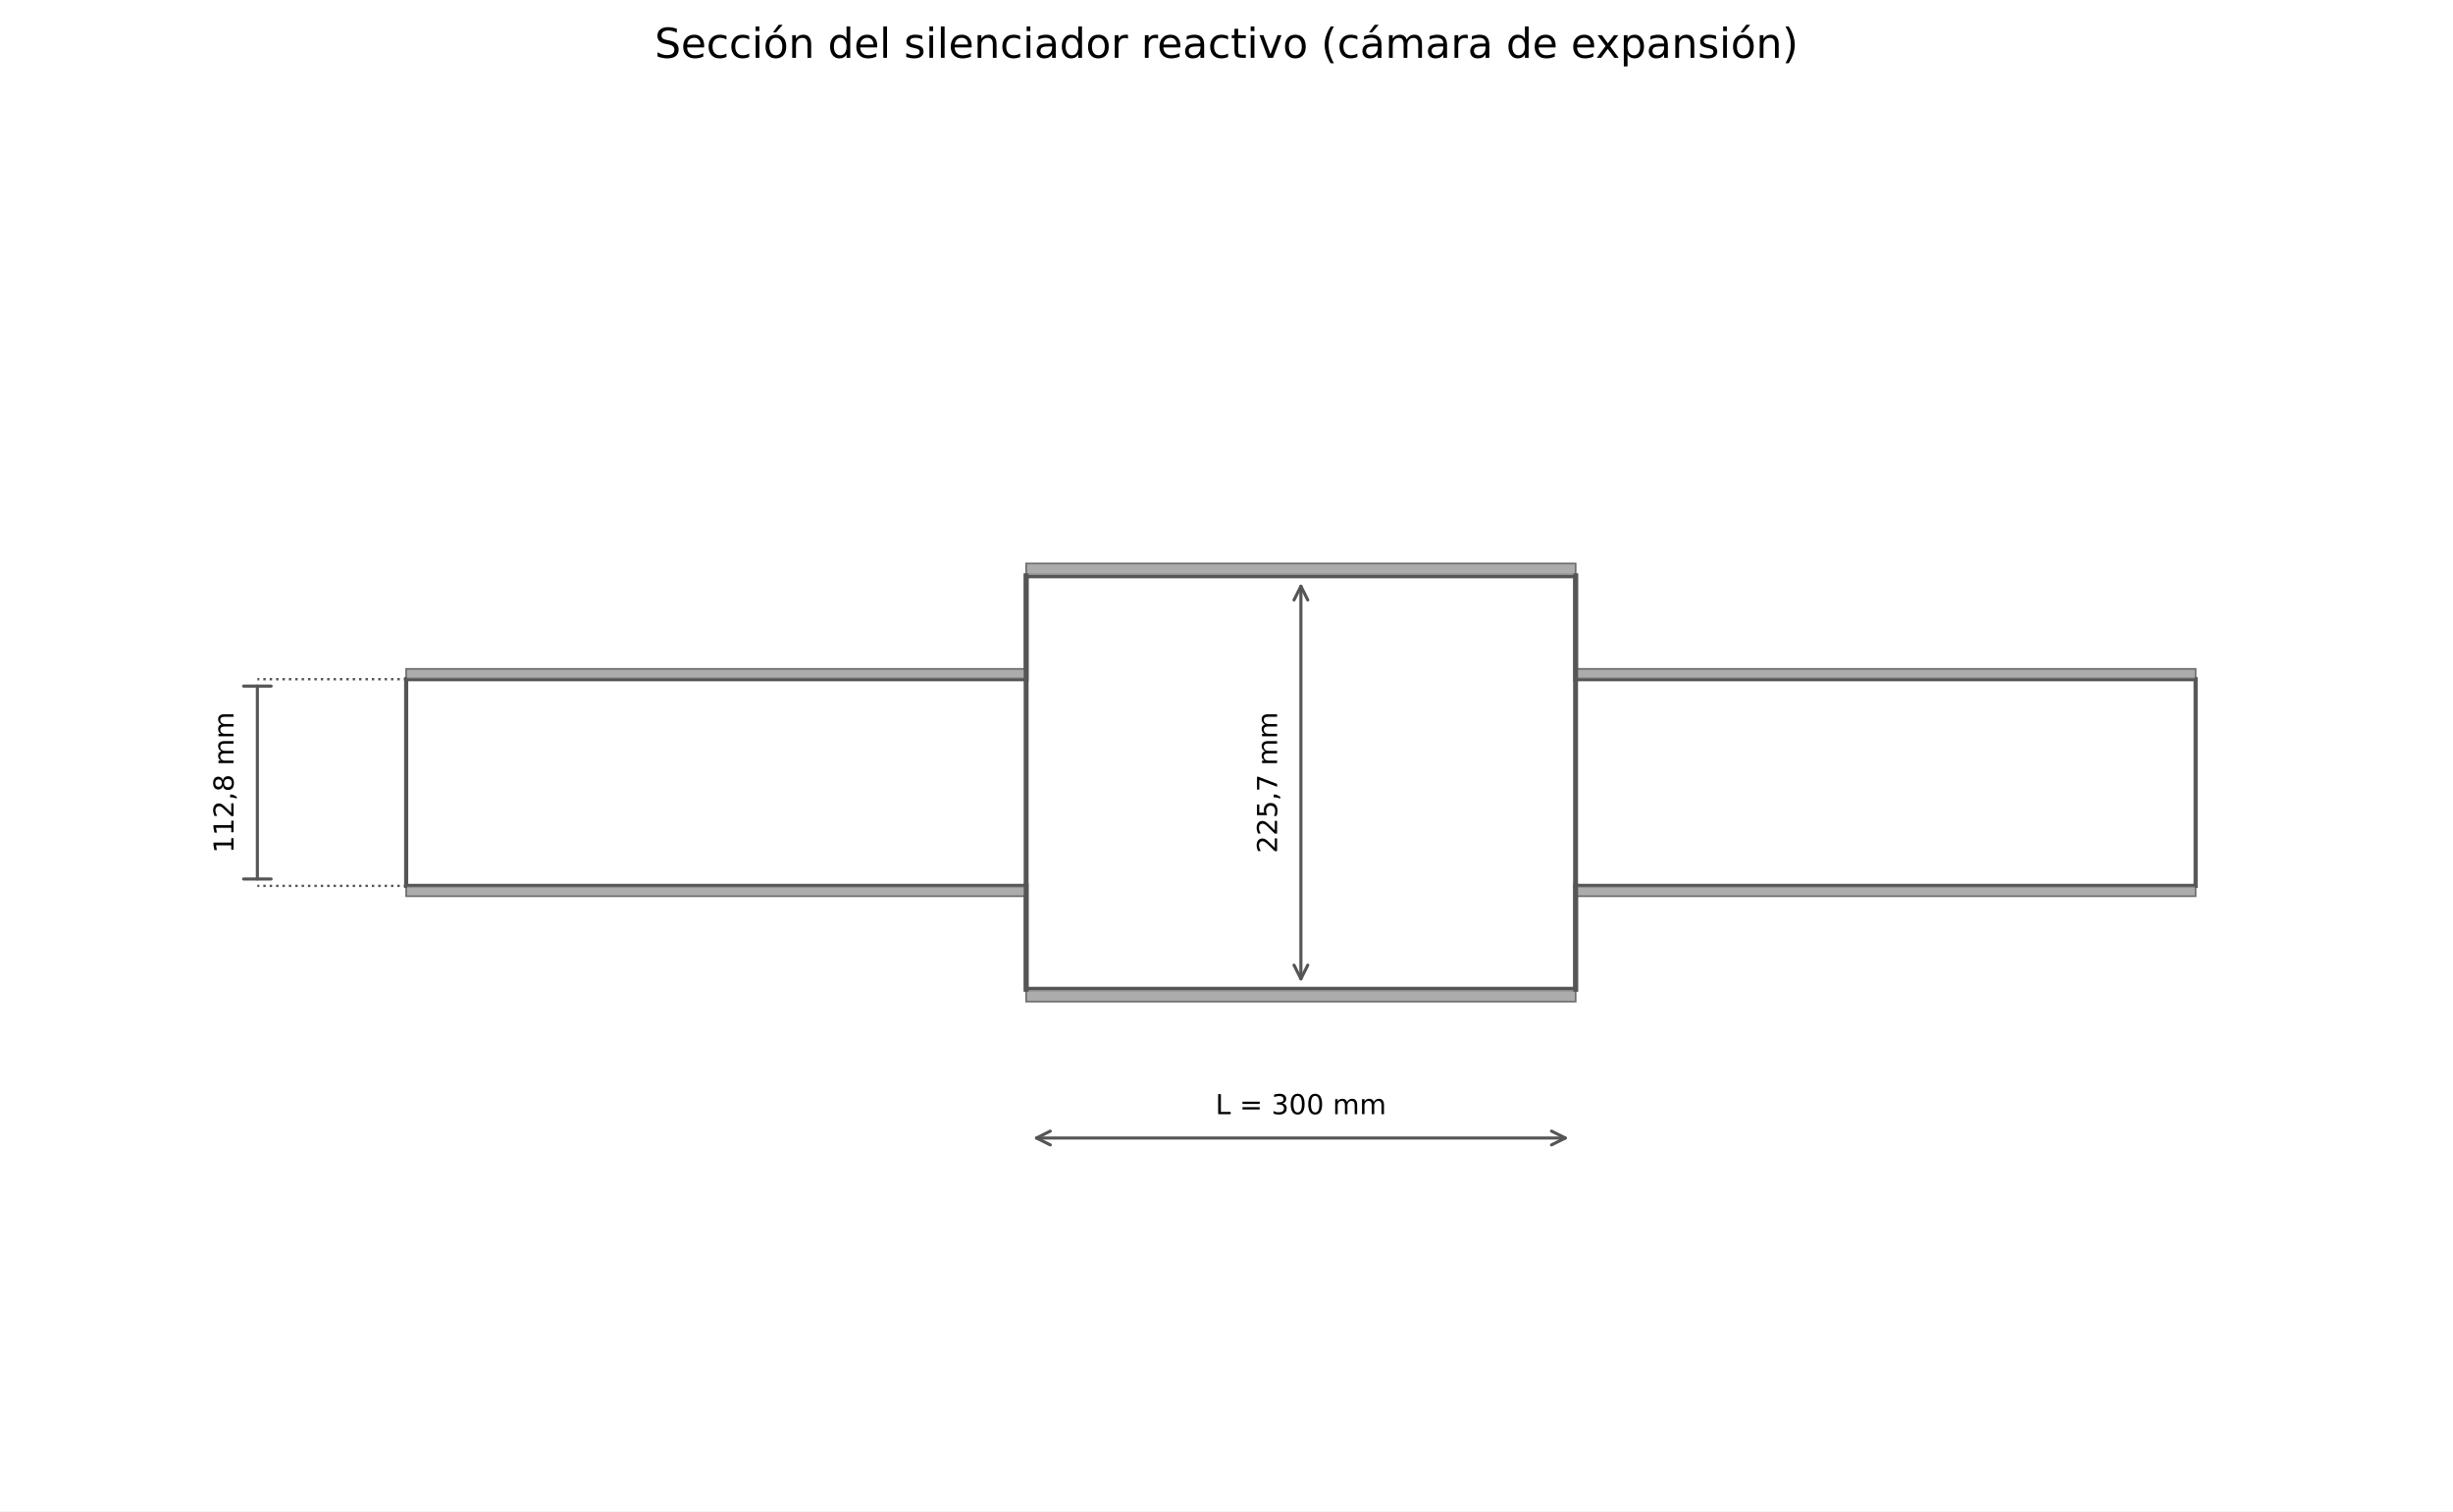
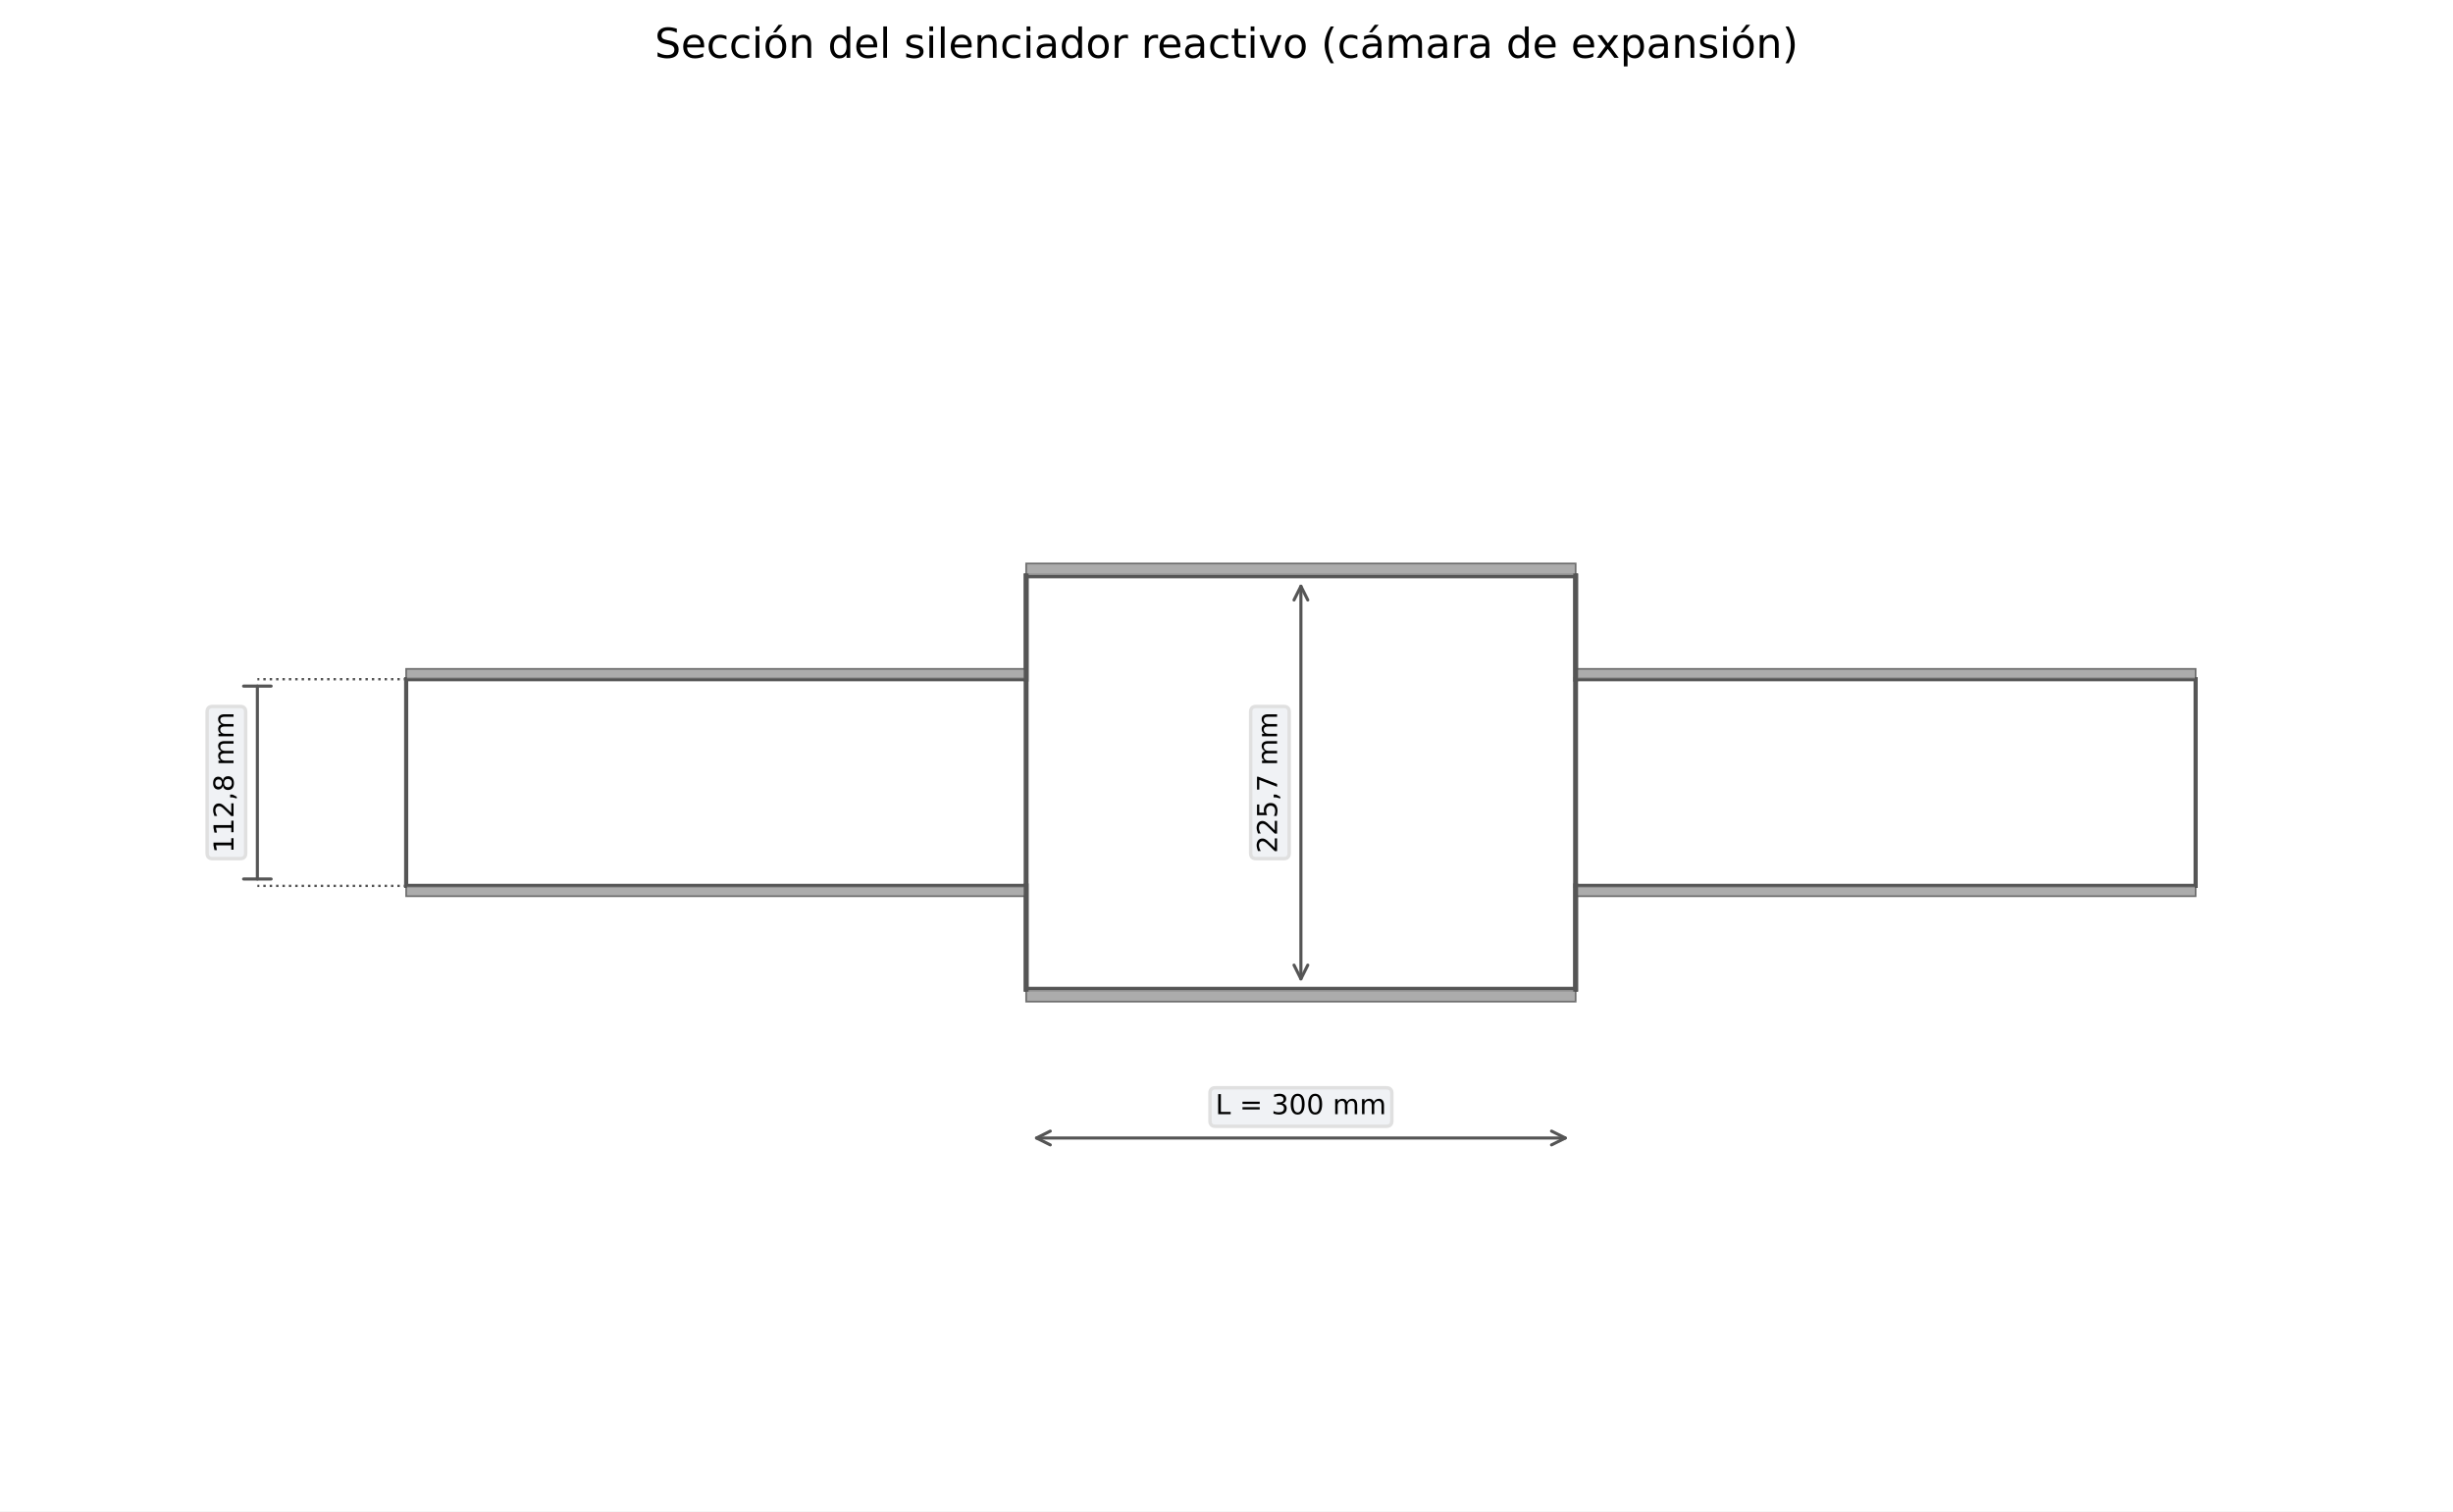
<svg xmlns="http://www.w3.org/2000/svg" xmlns:xlink="http://www.w3.org/1999/xlink" width="712.8pt" height="439.198pt" viewBox="0 0 712.8 439.198" version="1.1">
  <defs>
    <style type="text/css">*{stroke-linejoin: round; stroke-linecap: butt}</style>
  </defs>
  <g id="figure_1">
    <g id="patch_1">
      <path d="M 0 439.198  L 712.8 439.198  L 712.8 0  L 0 0  z " style="fill: #ffffff" />
    </g>
    <g id="axes_1">
      <g id="patch_2">
        <path d="M 298.187 287.452  L 457.851 287.452  L 457.851 167.344  L 298.187 167.344  L 298.187 287.452  z " clip-path="url(#p8df9ac546a)" style="fill: none; stroke: #555555; stroke-width: 1.4; stroke-linejoin: miter" />
      </g>
      <g id="patch_3">
        <path d="M 298.187 291.055  L 457.851 291.055  L 457.851 287.452  L 298.187 287.452  z " clip-path="url(#p8df9ac546a)" style="fill: #9e9e9e; opacity: 0.85; stroke: #555555; stroke-width: 0.5; stroke-linejoin: miter" />
      </g>
      <g id="patch_4">
        <path d="M 298.187 167.344  L 457.851 167.344  L 457.851 163.741  L 298.187 163.741  z " clip-path="url(#p8df9ac546a)" style="fill: #9e9e9e; opacity: 0.85; stroke: #555555; stroke-width: 0.5; stroke-linejoin: miter" />
      </g>
      <g id="patch_5">
        <path d="M 118.026 257.425  L 298.187 257.425  L 298.187 197.371  L 118.026 197.371  L 118.026 257.425  z " clip-path="url(#p8df9ac546a)" style="fill: none; stroke: #555555; stroke-width: 1.2; stroke-linejoin: miter" />
      </g>
      <g id="patch_6">
        <path d="M 118.026 260.428  L 298.187 260.428  L 298.187 257.425  L 118.026 257.425  z " clip-path="url(#p8df9ac546a)" style="fill: #9e9e9e; opacity: 0.85; stroke: #555555; stroke-width: 0.5; stroke-linejoin: miter" />
      </g>
      <g id="patch_7">
        <path d="M 118.026 197.371  L 298.187 197.371  L 298.187 194.369  L 118.026 194.369  z " clip-path="url(#p8df9ac546a)" style="fill: #9e9e9e; opacity: 0.85; stroke: #555555; stroke-width: 0.5; stroke-linejoin: miter" />
      </g>
      <g id="patch_8">
        <path d="M 457.851 257.425  L 638.013 257.425  L 638.013 197.371  L 457.851 197.371  L 457.851 257.425  z " clip-path="url(#p8df9ac546a)" style="fill: none; stroke: #555555; stroke-width: 1.2; stroke-linejoin: miter" />
      </g>
      <g id="patch_9">
        <path d="M 457.851 260.428  L 638.013 260.428  L 638.013 257.425  L 457.851 257.425  z " clip-path="url(#p8df9ac546a)" style="fill: #9e9e9e; opacity: 0.85; stroke: #555555; stroke-width: 0.5; stroke-linejoin: miter" />
      </g>
      <g id="patch_10">
        <path d="M 457.851 197.371  L 638.013 197.371  L 638.013 194.369  L 457.851 194.369  z " clip-path="url(#p8df9ac546a)" style="fill: #9e9e9e; opacity: 0.85; stroke: #555555; stroke-width: 0.5; stroke-linejoin: miter" />
      </g>
      <g id="line2d_1">
        <path d="M 298.187 197.371  L 298.187 167.344  " clip-path="url(#p8df9ac546a)" style="fill: none; stroke: #555555; stroke-width: 1.4; stroke-linecap: square" />
      </g>
      <g id="line2d_2">
        <path d="M 298.187 287.452  L 298.187 257.425  " clip-path="url(#p8df9ac546a)" style="fill: none; stroke: #555555; stroke-width: 1.4; stroke-linecap: square" />
      </g>
      <g id="line2d_3">
        <path d="M 457.851 197.371  L 457.851 167.344  " clip-path="url(#p8df9ac546a)" style="fill: none; stroke: #555555; stroke-width: 1.4; stroke-linecap: square" />
      </g>
      <g id="line2d_4">
        <path d="M 457.851 287.452  L 457.851 257.425  " clip-path="url(#p8df9ac546a)" style="fill: none; stroke: #555555; stroke-width: 1.4; stroke-linecap: square" />
      </g>
      <g id="text_1">
        <g transform="translate(190.2478 16.79812) scale(0.12 -0.12)">
          <defs>
            <path id="DejaVuSans-36" d="M 3425 4513  L 3425 3897  Q 3066 4069 2747 4153  Q 2428 4238 2131 4238  Q 1616 4238 1336 4038  Q 1056 3838 1056 3469  Q 1056 3159 1242 3001  Q 1428 2844 1947 2747  L 2328 2669  Q 3034 2534 3370 2195  Q 3706 1856 3706 1288  Q 3706 609 3251 259  Q 2797 -91 1919 -91  Q 1588 -91 1214 -16  Q 841 59 441 206  L 441 856  Q 825 641 1194 531  Q 1563 422 1919 422  Q 2459 422 2753 634  Q 3047 847 3047 1241  Q 3047 1584 2836 1778  Q 2625 1972 2144 2069  L 1759 2144  Q 1053 2284 737 2584  Q 422 2884 422 3419  Q 422 4038 858 4394  Q 1294 4750 2059 4750  Q 2388 4750 2728 4690  Q 3069 4631 3425 4513  z " transform="scale(0.015625)" />
            <path id="DejaVuSans-48" d="M 3597 1894  L 3597 1613  L 953 1613  Q 991 1019 1311 708  Q 1631 397 2203 397  Q 2534 397 2845 478  Q 3156 559 3463 722  L 3463 178  Q 3153 47 2828 -22  Q 2503 -91 2169 -91  Q 1331 -91 842 396  Q 353 884 353 1716  Q 353 2575 817 3079  Q 1281 3584 2069 3584  Q 2775 3584 3186 3129  Q 3597 2675 3597 1894  z M 3022 2063  Q 3016 2534 2758 2815  Q 2500 3097 2075 3097  Q 1594 3097 1305 2825  Q 1016 2553 972 2059  L 3022 2063  z " transform="scale(0.015625)" />
            <path id="DejaVuSans-46" d="M 3122 3366  L 3122 2828  Q 2878 2963 2633 3030  Q 2388 3097 2138 3097  Q 1578 3097 1268 2742  Q 959 2388 959 1747  Q 959 1106 1268 751  Q 1578 397 2138 397  Q 2388 397 2633 464  Q 2878 531 3122 666  L 3122 134  Q 2881 22 2623 -34  Q 2366 -91 2075 -91  Q 1284 -91 818 406  Q 353 903 353 1747  Q 353 2603 823 3093  Q 1294 3584 2113 3584  Q 2378 3584 2631 3529  Q 2884 3475 3122 3366  z " transform="scale(0.015625)" />
            <path id="DejaVuSans-4c" d="M 603 3500  L 1178 3500  L 1178 0  L 603 0  L 603 3500  z M 603 4863  L 1178 4863  L 1178 4134  L 603 4134  L 603 4863  z " transform="scale(0.015625)" />
            <path id="DejaVuSans-b5" d="M 1959 3097  Q 1497 3097 1228 2736  Q 959 2375 959 1747  Q 959 1119 1226 758  Q 1494 397 1959 397  Q 2419 397 2687 759  Q 2956 1122 2956 1747  Q 2956 2369 2687 2733  Q 2419 3097 1959 3097  z M 1959 3584  Q 2709 3584 3137 3096  Q 3566 2609 3566 1747  Q 3566 888 3137 398  Q 2709 -91 1959 -91  Q 1206 -91 779 398  Q 353 888 353 1747  Q 353 2609 779 3096  Q 1206 3584 1959 3584  z M 2393 5119  L 3015 5119  L 1997 3944  L 1518 3944  L 2393 5119  z " transform="scale(0.015625)" />
            <path id="DejaVuSans-51" d="M 3513 2113  L 3513 0  L 2938 0  L 2938 2094  Q 2938 2591 2744 2837  Q 2550 3084 2163 3084  Q 1697 3084 1428 2787  Q 1159 2491 1159 1978  L 1159 0  L 581 0  L 581 3500  L 1159 3500  L 1159 2956  Q 1366 3272 1645 3428  Q 1925 3584 2291 3584  Q 2894 3584 3203 3211  Q 3513 2838 3513 2113  z " transform="scale(0.015625)" />
            <path id="DejaVuSans-3" transform="scale(0.015625)" />
            <path id="DejaVuSans-47" d="M 2906 2969  L 2906 4863  L 3481 4863  L 3481 0  L 2906 0  L 2906 525  Q 2725 213 2448 61  Q 2172 -91 1784 -91  Q 1150 -91 751 415  Q 353 922 353 1747  Q 353 2572 751 3078  Q 1150 3584 1784 3584  Q 2172 3584 2448 3432  Q 2725 3281 2906 2969  z M 947 1747  Q 947 1113 1208 752  Q 1469 391 1925 391  Q 2381 391 2643 752  Q 2906 1113 2906 1747  Q 2906 2381 2643 2742  Q 2381 3103 1925 3103  Q 1469 3103 1208 2742  Q 947 2381 947 1747  z " transform="scale(0.015625)" />
            <path id="DejaVuSans-4f" d="M 603 4863  L 1178 4863  L 1178 0  L 603 0  L 603 4863  z " transform="scale(0.015625)" />
            <path id="DejaVuSans-56" d="M 2834 3397  L 2834 2853  Q 2591 2978 2328 3040  Q 2066 3103 1784 3103  Q 1356 3103 1142 2972  Q 928 2841 928 2578  Q 928 2378 1081 2264  Q 1234 2150 1697 2047  L 1894 2003  Q 2506 1872 2764 1633  Q 3022 1394 3022 966  Q 3022 478 2636 193  Q 2250 -91 1575 -91  Q 1294 -91 989 -36  Q 684 19 347 128  L 347 722  Q 666 556 975 473  Q 1284 391 1588 391  Q 1994 391 2212 530  Q 2431 669 2431 922  Q 2431 1156 2273 1281  Q 2116 1406 1581 1522  L 1381 1569  Q 847 1681 609 1914  Q 372 2147 372 2553  Q 372 3047 722 3315  Q 1072 3584 1716 3584  Q 2034 3584 2315 3537  Q 2597 3491 2834 3397  z " transform="scale(0.015625)" />
            <path id="DejaVuSans-44" d="M 2194 1759  Q 1497 1759 1228 1600  Q 959 1441 959 1056  Q 959 750 1161 570  Q 1363 391 1709 391  Q 2188 391 2477 730  Q 2766 1069 2766 1631  L 2766 1759  L 2194 1759  z M 3341 1997  L 3341 0  L 2766 0  L 2766 531  Q 2569 213 2275 61  Q 1981 -91 1556 -91  Q 1019 -91 701 211  Q 384 513 384 1019  Q 384 1609 779 1909  Q 1175 2209 1959 2209  L 2766 2209  L 2766 2266  Q 2766 2663 2505 2880  Q 2244 3097 1772 3097  Q 1472 3097 1187 3025  Q 903 2953 641 2809  L 641 3341  Q 956 3463 1253 3523  Q 1550 3584 1831 3584  Q 2591 3584 2966 3190  Q 3341 2797 3341 1997  z " transform="scale(0.015625)" />
            <path id="DejaVuSans-52" d="M 1959 3097  Q 1497 3097 1228 2736  Q 959 2375 959 1747  Q 959 1119 1226 758  Q 1494 397 1959 397  Q 2419 397 2687 759  Q 2956 1122 2956 1747  Q 2956 2369 2687 2733  Q 2419 3097 1959 3097  z M 1959 3584  Q 2709 3584 3137 3096  Q 3566 2609 3566 1747  Q 3566 888 3137 398  Q 2709 -91 1959 -91  Q 1206 -91 779 398  Q 353 888 353 1747  Q 353 2609 779 3096  Q 1206 3584 1959 3584  z " transform="scale(0.015625)" />
            <path id="DejaVuSans-55" d="M 2631 2963  Q 2534 3019 2420 3045  Q 2306 3072 2169 3072  Q 1681 3072 1420 2755  Q 1159 2438 1159 1844  L 1159 0  L 581 0  L 581 3500  L 1159 3500  L 1159 2956  Q 1341 3275 1631 3429  Q 1922 3584 2338 3584  Q 2397 3584 2469 3576  Q 2541 3569 2628 3553  L 2631 2963  z " transform="scale(0.015625)" />
            <path id="DejaVuSans-57" d="M 1172 4494  L 1172 3500  L 2356 3500  L 2356 3053  L 1172 3053  L 1172 1153  Q 1172 725 1289 603  Q 1406 481 1766 481  L 2356 481  L 2356 0  L 1766 0  Q 1100 0 847 248  Q 594 497 594 1153  L 594 3053  L 172 3053  L 172 3500  L 594 3500  L 594 4494  L 1172 4494  z " transform="scale(0.015625)" />
            <path id="DejaVuSans-59" d="M 191 3500  L 800 3500  L 1894 563  L 2988 3500  L 3597 3500  L 2284 0  L 1503 0  L 191 3500  z " transform="scale(0.015625)" />
            <path id="DejaVuSans-b" d="M 1984 4856  Q 1566 4138 1362 3434  Q 1159 2731 1159 2009  Q 1159 1288 1364 580  Q 1569 -128 1984 -844  L 1484 -844  Q 1016 -109 783 600  Q 550 1309 550 2009  Q 550 2706 781 3412  Q 1013 4119 1484 4856  L 1984 4856  z " transform="scale(0.015625)" />
            <path id="DejaVuSans-a3" d="M 2194 1759  Q 1497 1759 1228 1600  Q 959 1441 959 1056  Q 959 750 1161 570  Q 1363 391 1709 391  Q 2188 391 2477 730  Q 2766 1069 2766 1631  L 2766 1759  L 2194 1759  z M 3341 1997  L 3341 0  L 2766 0  L 2766 531  Q 2569 213 2275 61  Q 1981 -91 1556 -91  Q 1019 -91 701 211  Q 384 513 384 1019  Q 384 1609 779 1909  Q 1175 2209 1959 2209  L 2766 2209  L 2766 2266  Q 2766 2663 2505 2880  Q 2244 3097 1772 3097  Q 1472 3097 1187 3025  Q 903 2953 641 2809  L 641 3341  Q 956 3463 1253 3523  Q 1550 3584 1831 3584  Q 2591 3584 2966 3190  Q 3341 2797 3341 1997  z M 2290 5119  L 2912 5119  L 1894 3944  L 1415 3944  L 2290 5119  z " transform="scale(0.015625)" />
            <path id="DejaVuSans-50" d="M 3328 2828  Q 3544 3216 3844 3400  Q 4144 3584 4550 3584  Q 5097 3584 5394 3201  Q 5691 2819 5691 2113  L 5691 0  L 5113 0  L 5113 2094  Q 5113 2597 4934 2840  Q 4756 3084 4391 3084  Q 3944 3084 3684 2787  Q 3425 2491 3425 1978  L 3425 0  L 2847 0  L 2847 2094  Q 2847 2600 2669 2842  Q 2491 3084 2119 3084  Q 1678 3084 1418 2786  Q 1159 2488 1159 1978  L 1159 0  L 581 0  L 581 3500  L 1159 3500  L 1159 2956  Q 1356 3278 1631 3431  Q 1906 3584 2284 3584  Q 2666 3584 2933 3390  Q 3200 3197 3328 2828  z " transform="scale(0.015625)" />
            <path id="DejaVuSans-5b" d="M 3513 3500  L 2247 1797  L 3578 0  L 2900 0  L 1881 1375  L 863 0  L 184 0  L 1544 1831  L 300 3500  L 978 3500  L 1906 2253  L 2834 3500  L 3513 3500  z " transform="scale(0.015625)" />
            <path id="DejaVuSans-53" d="M 1159 525  L 1159 -1331  L 581 -1331  L 581 3500  L 1159 3500  L 1159 2969  Q 1341 3281 1617 3432  Q 1894 3584 2278 3584  Q 2916 3584 3314 3078  Q 3713 2572 3713 1747  Q 3713 922 3314 415  Q 2916 -91 2278 -91  Q 1894 -91 1617 61  Q 1341 213 1159 525  z M 3116 1747  Q 3116 2381 2855 2742  Q 2594 3103 2138 3103  Q 1681 3103 1420 2742  Q 1159 2381 1159 1747  Q 1159 1113 1420 752  Q 1681 391 2138 391  Q 2594 391 2855 752  Q 3116 1113 3116 1747  z " transform="scale(0.015625)" />
            <path id="DejaVuSans-c" d="M 513 4856  L 1013 4856  Q 1481 4119 1714 3412  Q 1947 2706 1947 2009  Q 1947 1309 1714 600  Q 1481 -109 1013 -844  L 513 -844  Q 928 -128 1133 580  Q 1338 1288 1338 2009  Q 1338 2731 1133 3434  Q 928 4138 513 4856  z " transform="scale(0.015625)" />
          </defs>
          <use xlink:href="#DejaVuSans-36" />
          <use xlink:href="#DejaVuSans-48" transform="translate(63.48438 0)" />
          <use xlink:href="#DejaVuSans-46" transform="translate(125.0156 0)" />
          <use xlink:href="#DejaVuSans-46" transform="translate(180 0)" />
          <use xlink:href="#DejaVuSans-4c" transform="translate(234.9844 0)" />
          <use xlink:href="#DejaVuSans-b5" transform="translate(262.7656 0)" />
          <use xlink:href="#DejaVuSans-51" transform="translate(323.9531 0)" />
          <use xlink:href="#DejaVuSans-3" transform="translate(387.3281 0)" />
          <use xlink:href="#DejaVuSans-47" transform="translate(419.1094 0)" />
          <use xlink:href="#DejaVuSans-48" transform="translate(482.5938 0)" />
          <use xlink:href="#DejaVuSans-4f" transform="translate(544.125 0)" />
          <use xlink:href="#DejaVuSans-3" transform="translate(571.9062 0)" />
          <use xlink:href="#DejaVuSans-56" transform="translate(603.6875 0)" />
          <use xlink:href="#DejaVuSans-4c" transform="translate(655.7812 0)" />
          <use xlink:href="#DejaVuSans-4f" transform="translate(683.5625 0)" />
          <use xlink:href="#DejaVuSans-48" transform="translate(711.3438 0)" />
          <use xlink:href="#DejaVuSans-51" transform="translate(772.875 0)" />
          <use xlink:href="#DejaVuSans-46" transform="translate(836.25 0)" />
          <use xlink:href="#DejaVuSans-4c" transform="translate(891.2344 0)" />
          <use xlink:href="#DejaVuSans-44" transform="translate(919.0156 0)" />
          <use xlink:href="#DejaVuSans-47" transform="translate(980.2969 0)" />
          <use xlink:href="#DejaVuSans-52" transform="translate(1043.781 0)" />
          <use xlink:href="#DejaVuSans-55" transform="translate(1104.969 0)" />
          <use xlink:href="#DejaVuSans-3" transform="translate(1146.078 0)" />
          <use xlink:href="#DejaVuSans-55" transform="translate(1177.859 0)" />
          <use xlink:href="#DejaVuSans-48" transform="translate(1216.766 0)" />
          <use xlink:href="#DejaVuSans-44" transform="translate(1278.297 0)" />
          <use xlink:href="#DejaVuSans-46" transform="translate(1339.578 0)" />
          <use xlink:href="#DejaVuSans-57" transform="translate(1394.562 0)" />
          <use xlink:href="#DejaVuSans-4c" transform="translate(1433.766 0)" />
          <use xlink:href="#DejaVuSans-59" transform="translate(1461.547 0)" />
          <use xlink:href="#DejaVuSans-52" transform="translate(1520.734 0)" />
          <use xlink:href="#DejaVuSans-3" transform="translate(1581.922 0)" />
          <use xlink:href="#DejaVuSans-b" transform="translate(1613.703 0)" />
          <use xlink:href="#DejaVuSans-46" transform="translate(1652.719 0)" />
          <use xlink:href="#DejaVuSans-a3" transform="translate(1707.703 0)" />
          <use xlink:href="#DejaVuSans-50" transform="translate(1768.984 0)" />
          <use xlink:href="#DejaVuSans-44" transform="translate(1866.391 0)" />
          <use xlink:href="#DejaVuSans-55" transform="translate(1927.672 0)" />
          <use xlink:href="#DejaVuSans-44" transform="translate(1968.781 0)" />
          <use xlink:href="#DejaVuSans-3" transform="translate(2030.062 0)" />
          <use xlink:href="#DejaVuSans-47" transform="translate(2061.844 0)" />
          <use xlink:href="#DejaVuSans-48" transform="translate(2125.328 0)" />
          <use xlink:href="#DejaVuSans-3" transform="translate(2186.859 0)" />
          <use xlink:href="#DejaVuSans-48" transform="translate(2218.641 0)" />
          <use xlink:href="#DejaVuSans-5b" transform="translate(2278.422 0)" />
          <use xlink:href="#DejaVuSans-53" transform="translate(2337.609 0)" />
          <use xlink:href="#DejaVuSans-44" transform="translate(2401.094 0)" />
          <use xlink:href="#DejaVuSans-51" transform="translate(2462.375 0)" />
          <use xlink:href="#DejaVuSans-56" transform="translate(2525.75 0)" />
          <use xlink:href="#DejaVuSans-4c" transform="translate(2577.844 0)" />
          <use xlink:href="#DejaVuSans-b5" transform="translate(2605.625 0)" />
          <use xlink:href="#DejaVuSans-51" transform="translate(2666.812 0)" />
          <use xlink:href="#DejaVuSans-c" transform="translate(2730.188 0)" />
        </g>
      </g>
      <g id="line2d_5">
        <path d="M 118.026 257.425  L 74.787 257.425  " clip-path="url(#p8df9ac546a)" style="fill: none; stroke-dasharray: 0.7,1.155; stroke-dashoffset: 0; stroke: #555555; stroke-width: 0.7" />
      </g>
      <g id="line2d_6">
        <path d="M 118.026 197.371  L 74.787 197.371  " clip-path="url(#p8df9ac546a)" style="fill: none; stroke-dasharray: 0.7,1.155; stroke-dashoffset: 0; stroke: #555555; stroke-width: 0.7" />
      </g>
      <g id="patch_11">
        <path d="M 301.196 330.691  Q 378.022 330.691 454.848 330.691  " style="fill: none; stroke: #555555; stroke-width: 0.9; stroke-linecap: round" />
        <path d="M 305.196 332.691  L 301.196 330.691  L 305.196 328.691  " style="fill: none; stroke: #555555; stroke-width: 0.9; stroke-linecap: round" />
        <path d="M 450.848 328.691  L 454.848 330.691  L 450.848 332.691  " style="fill: none; stroke: #555555; stroke-width: 0.9; stroke-linecap: round" />
      </g>
      <g id="patch_12">
        <path d="M 74.787 255.427  Q 74.787 227.4 74.787 199.373  " style="fill: none; stroke: #555555; stroke-width: 0.9; stroke-linecap: round" />
        <path d="M 70.787 255.427  L 70.787 255.427  L 78.787 255.427  L 78.787 255.427  " style="fill: none; stroke: #555555; stroke-width: 0.9; stroke-linecap: round" />
        <path d="M 78.787 199.373  L 78.787 199.373  L 70.787 199.373  L 70.787 199.373  " style="fill: none; stroke: #555555; stroke-width: 0.9; stroke-linecap: round" />
      </g>
      <g id="patch_13">
        <path d="M 378.019 284.448  Q 378.019 227.4 378.019 170.351  " style="fill: none; stroke: #555555; stroke-width: 0.9; stroke-linecap: round" />
        <path d="M 380.019 280.448  L 378.019 284.448  L 376.019 280.448  " style="fill: none; stroke: #555555; stroke-width: 0.9; stroke-linecap: round" />
        <path d="M 376.019 174.351  L 378.019 170.351  L 380.019 174.351  " style="fill: none; stroke: #555555; stroke-width: 0.9; stroke-linecap: round" />
      </g>
      <g id="text_2">
+         <g id="patch_14">
+           <path d="M 353.198 327.291  L 402.841 327.291  Q 404.441 327.291 404.441 325.691  L 404.441 317.691  Q 404.441 316.091 402.841 316.091  L 353.198 316.091  Q 351.598 316.091 351.598 317.691  L 351.598 325.691  Q 351.598 327.291 353.198 327.291  z " style="fill: #f0f2f5; stroke: #e0e0e0; stroke-linejoin: miter" />
+         </g>
        <g transform="translate(353.1975 323.7689) scale(0.08 -0.08)">
          <defs>
            <path id="DejaVuSans-2f" d="M 628 4666  L 1259 4666  L 1259 531  L 3531 531  L 3531 0  L 628 0  L 628 4666  z " transform="scale(0.015625)" />
            <path id="DejaVuSans-20" d="M 678 2906  L 4684 2906  L 4684 2381  L 678 2381  L 678 2906  z M 678 1631  L 4684 1631  L 4684 1100  L 678 1100  L 678 1631  z " transform="scale(0.015625)" />
            <path id="DejaVuSans-16" d="M 2597 2516  Q 3050 2419 3304 2112  Q 3559 1806 3559 1356  Q 3559 666 3084 287  Q 2609 -91 1734 -91  Q 1441 -91 1130 -33  Q 819 25 488 141  L 488 750  Q 750 597 1062 519  Q 1375 441 1716 441  Q 2309 441 2620 675  Q 2931 909 2931 1356  Q 2931 1769 2642 2001  Q 2353 2234 1838 2234  L 1294 2234  L 1294 2753  L 1863 2753  Q 2328 2753 2575 2939  Q 2822 3125 2822 3475  Q 2822 3834 2567 4026  Q 2313 4219 1838 4219  Q 1578 4219 1281 4162  Q 984 4106 628 3988  L 628 4550  Q 988 4650 1302 4700  Q 1616 4750 1894 4750  Q 2613 4750 3031 4423  Q 3450 4097 3450 3541  Q 3450 3153 3228 2886  Q 3006 2619 2597 2516  z " transform="scale(0.015625)" />
            <path id="DejaVuSans-13" d="M 2034 4250  Q 1547 4250 1301 3770  Q 1056 3291 1056 2328  Q 1056 1369 1301 889  Q 1547 409 2034 409  Q 2525 409 2770 889  Q 3016 1369 3016 2328  Q 3016 3291 2770 3770  Q 2525 4250 2034 4250  z M 2034 4750  Q 2819 4750 3233 4129  Q 3647 3509 3647 2328  Q 3647 1150 3233 529  Q 2819 -91 2034 -91  Q 1250 -91 836 529  Q 422 1150 422 2328  Q 422 3509 836 4129  Q 1250 4750 2034 4750  z " transform="scale(0.015625)" />
          </defs>
          <use xlink:href="#DejaVuSans-2f" />
          <use xlink:href="#DejaVuSans-3" transform="translate(55.71875 0)" />
          <use xlink:href="#DejaVuSans-20" transform="translate(87.5 0)" />
          <use xlink:href="#DejaVuSans-3" transform="translate(171.2969 0)" />
          <use xlink:href="#DejaVuSans-16" transform="translate(203.0781 0)" />
          <use xlink:href="#DejaVuSans-13" transform="translate(266.7031 0)" />
          <use xlink:href="#DejaVuSans-13" transform="translate(330.3281 0)" />
          <use xlink:href="#DejaVuSans-3" transform="translate(393.9531 0)" />
          <use xlink:href="#DejaVuSans-50" transform="translate(425.7344 0)" />
          <use xlink:href="#DejaVuSans-50" transform="translate(523.1406 0)" />
        </g>
      </g>
      <g id="text_3">
+         <g id="patch_15">
+           <path d="M 71.387 247.913  L 71.387 206.883  Q 71.387 205.283 69.787 205.283  L 61.787 205.283  Q 60.187 205.283 60.187 206.883  L 60.187 247.913  Q 60.187 249.513 61.787 249.513  L 69.787 249.513  Q 71.387 249.513 71.387 247.913  z " style="fill: #f0f2f5; stroke: #e0e0e0; stroke-linejoin: miter" />
+         </g>
        <g transform="translate(67.86522 247.9131) rotate(-90) scale(0.08 -0.08)">
          <defs>
            <path id="DejaVuSans-14" d="M 794 531  L 1825 531  L 1825 4091  L 703 3866  L 703 4441  L 1819 4666  L 2450 4666  L 2450 531  L 3481 531  L 3481 0  L 794 0  L 794 531  z " transform="scale(0.015625)" />
            <path id="DejaVuSans-15" d="M 1228 531  L 3431 531  L 3431 0  L 469 0  L 469 531  Q 828 903 1448 1529  Q 2069 2156 2228 2338  Q 2531 2678 2651 2914  Q 2772 3150 2772 3378  Q 2772 3750 2511 3984  Q 2250 4219 1831 4219  Q 1534 4219 1204 4116  Q 875 4013 500 3803  L 500 4441  Q 881 4594 1212 4672  Q 1544 4750 1819 4750  Q 2544 4750 2975 4387  Q 3406 4025 3406 3419  Q 3406 3131 3298 2873  Q 3191 2616 2906 2266  Q 2828 2175 2409 1742  Q 1991 1309 1228 531  z " transform="scale(0.015625)" />
            <path id="DejaVuSans-f" d="M 750 794  L 1409 794  L 1409 256  L 897 -744  L 494 -744  L 750 256  L 750 794  z " transform="scale(0.015625)" />
            <path id="DejaVuSans-1b" d="M 2034 2216  Q 1584 2216 1326 1975  Q 1069 1734 1069 1313  Q 1069 891 1326 650  Q 1584 409 2034 409  Q 2484 409 2743 651  Q 3003 894 3003 1313  Q 3003 1734 2745 1975  Q 2488 2216 2034 2216  z M 1403 2484  Q 997 2584 770 2862  Q 544 3141 544 3541  Q 544 4100 942 4425  Q 1341 4750 2034 4750  Q 2731 4750 3128 4425  Q 3525 4100 3525 3541  Q 3525 3141 3298 2862  Q 3072 2584 2669 2484  Q 3125 2378 3379 2068  Q 3634 1759 3634 1313  Q 3634 634 3220 271  Q 2806 -91 2034 -91  Q 1263 -91 848 271  Q 434 634 434 1313  Q 434 1759 690 2068  Q 947 2378 1403 2484  z M 1172 3481  Q 1172 3119 1398 2916  Q 1625 2713 2034 2713  Q 2441 2713 2670 2916  Q 2900 3119 2900 3481  Q 2900 3844 2670 4047  Q 2441 4250 2034 4250  Q 1625 4250 1398 4047  Q 1172 3844 1172 3481  z " transform="scale(0.015625)" />
          </defs>
          <use xlink:href="#DejaVuSans-14" />
          <use xlink:href="#DejaVuSans-14" transform="translate(63.625 0)" />
          <use xlink:href="#DejaVuSans-15" transform="translate(127.25 0)" />
          <use xlink:href="#DejaVuSans-f" transform="translate(190.875 0)" />
          <use xlink:href="#DejaVuSans-1b" transform="translate(222.6562 0)" />
          <use xlink:href="#DejaVuSans-3" transform="translate(286.2812 0)" />
          <use xlink:href="#DejaVuSans-50" transform="translate(318.0625 0)" />
          <use xlink:href="#DejaVuSans-50" transform="translate(415.4688 0)" />
        </g>
      </g>
      <g id="text_4">
+         <g id="patch_16">
+           <path d="M 374.619 247.913  L 374.619 206.883  Q 374.619 205.283 373.019 205.283  L 365.019 205.283  Q 363.419 205.283 363.419 206.883  L 363.419 247.913  Q 363.419 249.513 365.019 249.513  L 373.019 249.513  Q 374.619 249.513 374.619 247.913  z " style="fill: #f0f2f5; stroke: #e0e0e0; stroke-linejoin: miter" />
+         </g>
        <g transform="translate(371.0975 247.9131) rotate(-90) scale(0.08 -0.08)">
          <defs>
            <path id="DejaVuSans-18" d="M 691 4666  L 3169 4666  L 3169 4134  L 1269 4134  L 1269 2991  Q 1406 3038 1543 3061  Q 1681 3084 1819 3084  Q 2600 3084 3056 2656  Q 3513 2228 3513 1497  Q 3513 744 3044 326  Q 2575 -91 1722 -91  Q 1428 -91 1123 -41  Q 819 9 494 109  L 494 744  Q 775 591 1075 516  Q 1375 441 1709 441  Q 2250 441 2565 725  Q 2881 1009 2881 1497  Q 2881 1984 2565 2268  Q 2250 2553 1709 2553  Q 1456 2553 1204 2497  Q 953 2441 691 2322  L 691 4666  z " transform="scale(0.015625)" />
            <path id="DejaVuSans-1a" d="M 525 4666  L 3525 4666  L 3525 4397  L 1831 0  L 1172 0  L 2766 4134  L 525 4134  L 525 4666  z " transform="scale(0.015625)" />
          </defs>
          <use xlink:href="#DejaVuSans-15" />
          <use xlink:href="#DejaVuSans-15" transform="translate(63.625 0)" />
          <use xlink:href="#DejaVuSans-18" transform="translate(127.25 0)" />
          <use xlink:href="#DejaVuSans-f" transform="translate(190.875 0)" />
          <use xlink:href="#DejaVuSans-1a" transform="translate(222.6562 0)" />
          <use xlink:href="#DejaVuSans-3" transform="translate(286.2812 0)" />
          <use xlink:href="#DejaVuSans-50" transform="translate(318.0625 0)" />
          <use xlink:href="#DejaVuSans-50" transform="translate(415.4688 0)" />
        </g>
      </g>
    </g>
  </g>
  <defs>
    <clipPath id="p8df9ac546a">
      <rect x="7.2" y="22.798" width="698.4" height="409.2" />
    </clipPath>
  </defs>
</svg>
